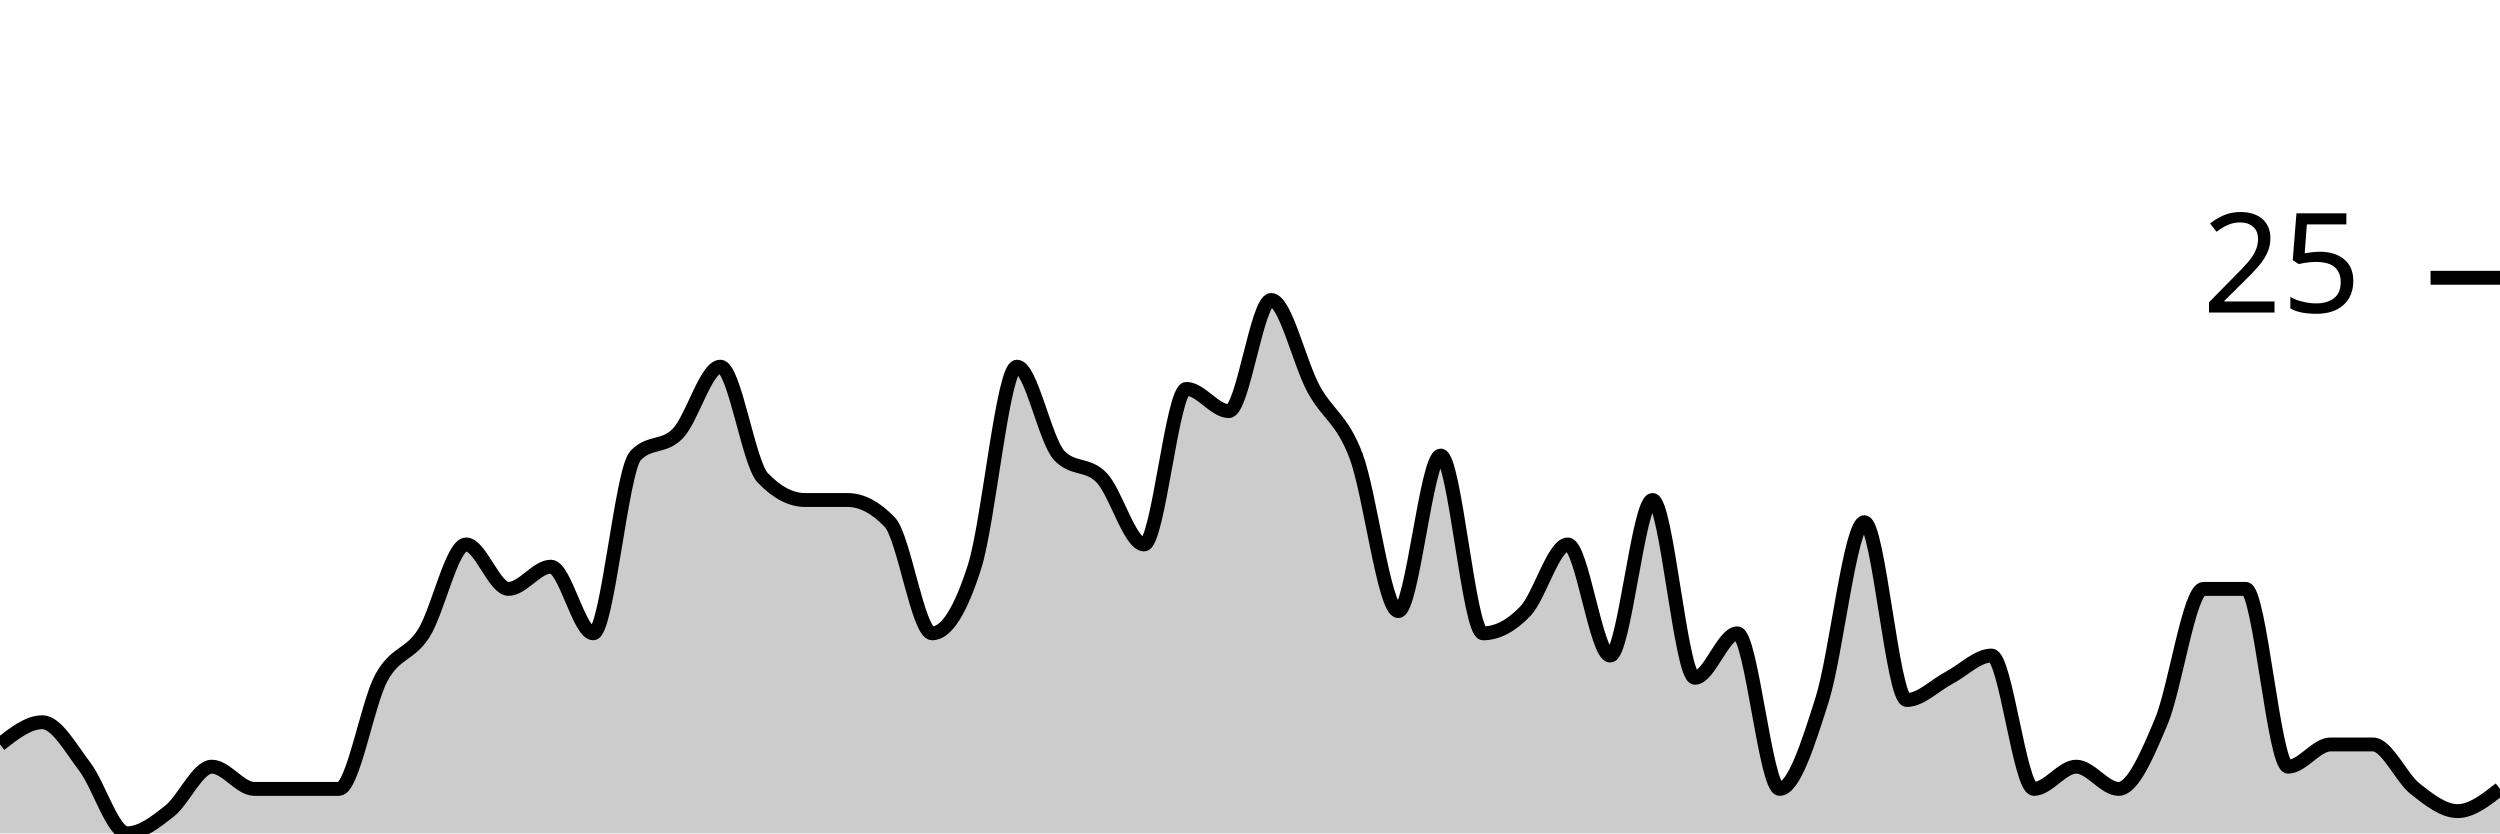
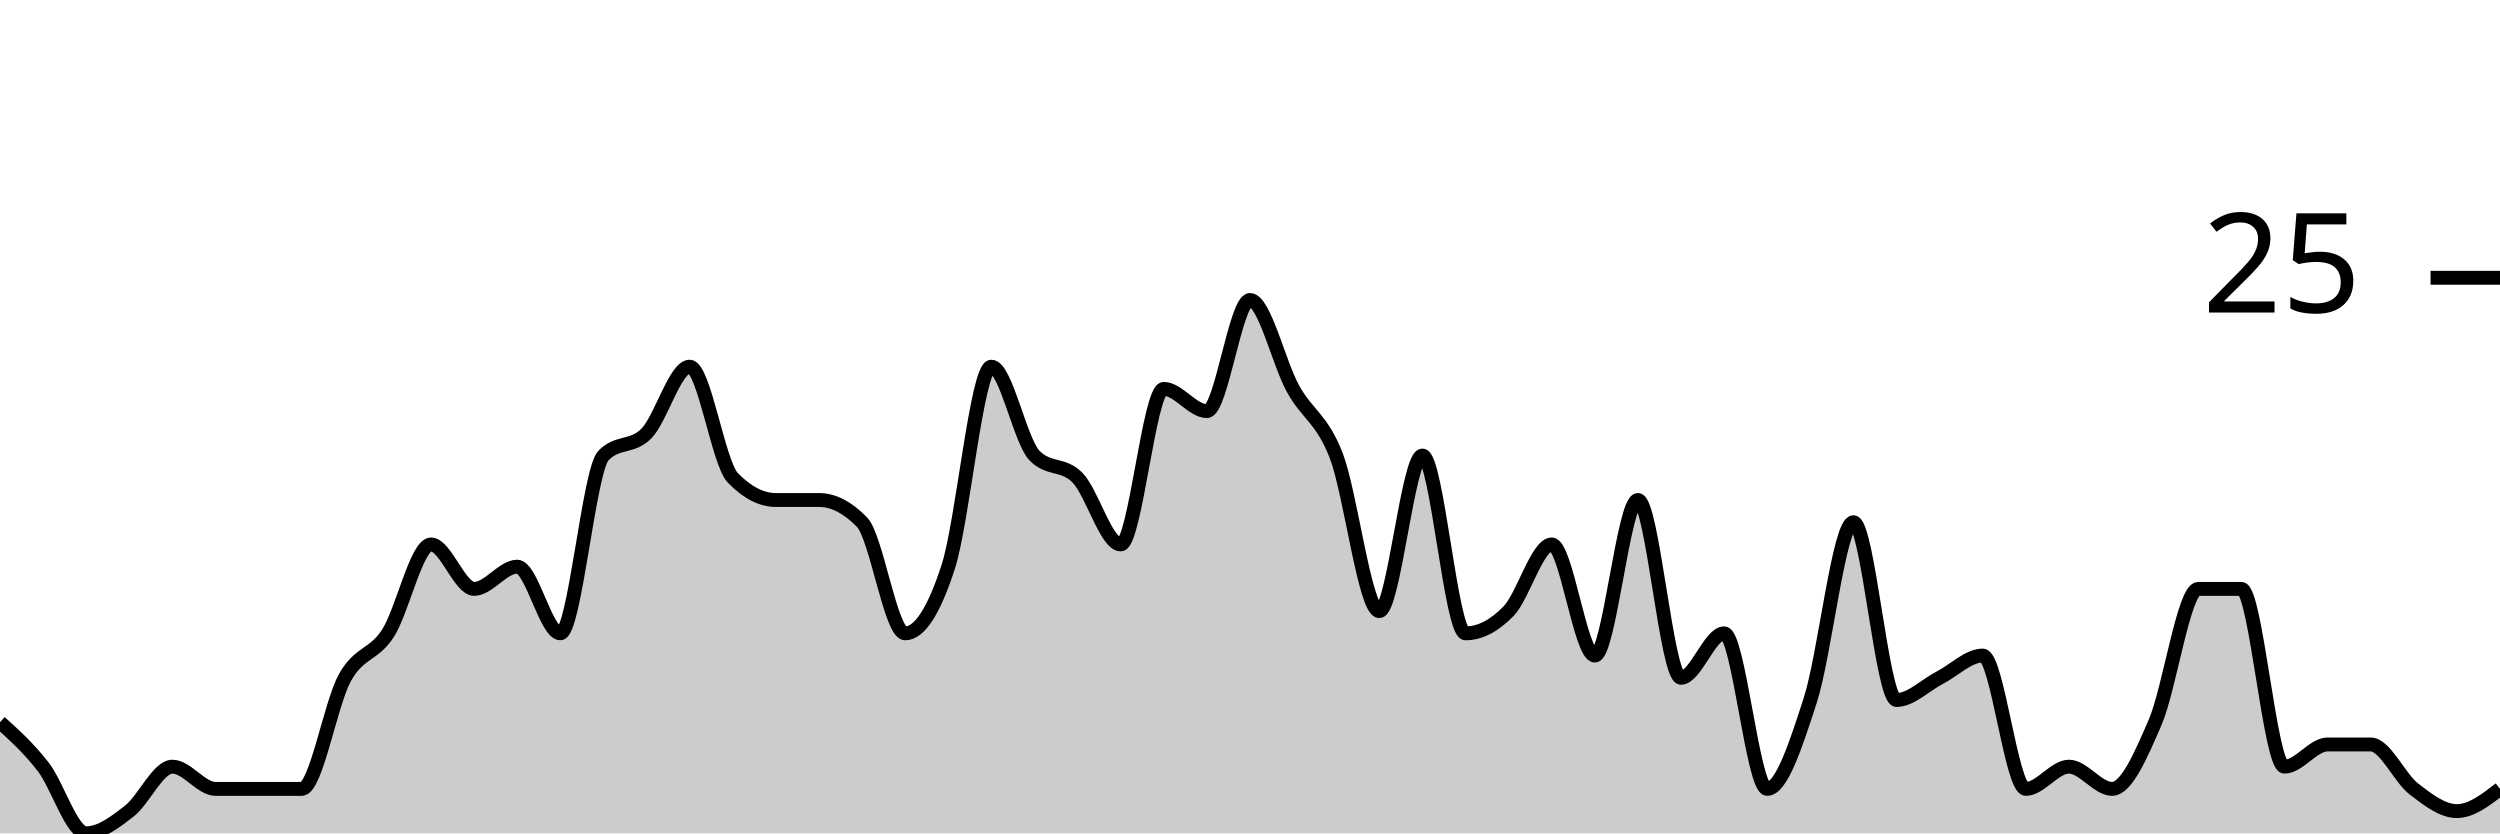
<svg xmlns="http://www.w3.org/2000/svg" viewBox="0 0 180 60">
  <g transform="translate(0,20)">
-     <path class="area" fill="rgba(0, 0, 0, 0.2)" d="M0,33.6C1.017,32.8,2.034,32,3.051,32C4.068,32,5.085,33.867,6.102,35.2C7.119,36.533,8.136,40,9.153,40C10.169,40,11.186,39.2,12.203,38.4C13.22,37.6,14.237,35.2,15.254,35.2C16.271,35.2,17.288,36.8,18.305,36.8C19.322,36.8,20.339,36.8,21.356,36.8C22.373,36.8,23.39,36.8,24.407,36.8C25.424,36.8,26.441,30.667,27.458,28.8C28.475,26.933,29.492,27.2,30.508,25.6C31.525,24,32.542,19.2,33.559,19.2C34.576,19.2,35.593,22.4,36.61,22.4C37.627,22.4,38.644,20.8,39.661,20.8C40.678,20.8,41.695,25.6,42.712,25.6C43.729,25.6,44.746,13.867,45.763,12.8C46.78,11.733,47.797,12.267,48.814,11.2C49.831,10.133,50.847,6.4,51.864,6.4C52.881,6.4,53.898,13.333,54.915,14.4C55.932,15.467,56.949,16,57.966,16C58.983,16,60,16,61.017,16C62.034,16,63.051,16.533,64.068,17.6C65.085,18.667,66.102,25.6,67.119,25.6C68.136,25.6,69.153,24,70.169,20.8C71.186,17.6,72.203,6.4,73.22,6.4C74.237,6.4,75.254,11.733,76.271,12.8C77.288,13.867,78.305,13.333,79.322,14.4C80.339,15.467,81.356,19.2,82.373,19.2C83.39,19.2,84.407,8,85.424,8C86.441,8,87.458,9.6,88.475,9.6C89.492,9.6,90.508,1.6,91.525,1.6C92.542,1.6,93.559,6.133,94.576,8C95.593,9.867,96.61,10.133,97.627,12.8C98.644,15.467,99.661,24,100.678,24C101.695,24,102.712,12.8,103.729,12.8C104.746,12.8,105.763,25.6,106.78,25.6C107.797,25.6,108.814,25.067,109.831,24C110.847,22.933,111.864,19.2,112.881,19.2C113.898,19.2,114.915,27.2,115.932,27.2C116.949,27.2,117.966,16,118.983,16C120,16,121.017,28.8,122.034,28.8C123.051,28.8,124.068,25.6,125.085,25.6C126.102,25.6,127.119,36.8,128.136,36.8C129.153,36.8,130.169,33.6,131.186,30.4C132.203,27.2,133.22,17.6,134.237,17.6C135.254,17.6,136.271,30.4,137.288,30.4C138.305,30.4,139.322,29.333,140.339,28.8C141.356,28.267,142.373,27.2,143.39,27.2C144.407,27.2,145.424,36.8,146.441,36.8C147.458,36.8,148.475,35.2,149.492,35.2C150.508,35.2,151.525,36.8,152.542,36.8C153.559,36.8,154.576,34.4,155.593,32C156.61,29.6,157.627,22.4,158.644,22.4C159.661,22.4,160.678,22.4,161.695,22.4C162.712,22.4,163.729,35.2,164.746,35.2C165.763,35.2,166.78,33.6,167.797,33.6C168.814,33.6,169.831,33.6,170.847,33.6C171.864,33.6,172.881,36,173.898,36.8C174.915,37.6,175.932,38.4,176.949,38.4C177.966,38.4,178.983,37.6,180,36.8L180,40C178.983,40,177.966,40,176.949,40C175.932,40,174.915,40,173.898,40C172.881,40,171.864,40,170.847,40C169.831,40,168.814,40,167.797,40C166.78,40,165.763,40,164.746,40C163.729,40,162.712,40,161.695,40C160.678,40,159.661,40,158.644,40C157.627,40,156.61,40,155.593,40C154.576,40,153.559,40,152.542,40C151.525,40,150.508,40,149.492,40C148.475,40,147.458,40,146.441,40C145.424,40,144.407,40,143.39,40C142.373,40,141.356,40,140.339,40C139.322,40,138.305,40,137.288,40C136.271,40,135.254,40,134.237,40C133.22,40,132.203,40,131.186,40C130.169,40,129.153,40,128.136,40C127.119,40,126.102,40,125.085,40C124.068,40,123.051,40,122.034,40C121.017,40,120,40,118.983,40C117.966,40,116.949,40,115.932,40C114.915,40,113.898,40,112.881,40C111.864,40,110.847,40,109.831,40C108.814,40,107.797,40,106.78,40C105.763,40,104.746,40,103.729,40C102.712,40,101.695,40,100.678,40C99.661,40,98.644,40,97.627,40C96.61,40,95.593,40,94.576,40C93.559,40,92.542,40,91.525,40C90.508,40,89.492,40,88.475,40C87.458,40,86.441,40,85.424,40C84.407,40,83.39,40,82.373,40C81.356,40,80.339,40,79.322,40C78.305,40,77.288,40,76.271,40C75.254,40,74.237,40,73.22,40C72.203,40,71.186,40,70.169,40C69.153,40,68.136,40,67.119,40C66.102,40,65.085,40,64.068,40C63.051,40,62.034,40,61.017,40C60,40,58.983,40,57.966,40C56.949,40,55.932,40,54.915,40C53.898,40,52.881,40,51.864,40C50.847,40,49.831,40,48.814,40C47.797,40,46.78,40,45.763,40C44.746,40,43.729,40,42.712,40C41.695,40,40.678,40,39.661,40C38.644,40,37.627,40,36.61,40C35.593,40,34.576,40,33.559,40C32.542,40,31.525,40,30.508,40C29.492,40,28.475,40,27.458,40C26.441,40,25.424,40,24.407,40C23.39,40,22.373,40,21.356,40C20.339,40,19.322,40,18.305,40C17.288,40,16.271,40,15.254,40C14.237,40,13.22,40,12.203,40C11.186,40,10.169,40,9.153,40C8.136,40,7.119,40,6.102,40C5.085,40,4.068,40,3.051,40C2.034,40,1.017,40,0,40Z" />
-     <path class="line" stroke="black" fill="none" d="M0,33.6C1.017,32.8,2.034,32,3.051,32C4.068,32,5.085,33.867,6.102,35.2C7.119,36.533,8.136,40,9.153,40C10.169,40,11.186,39.2,12.203,38.4C13.22,37.6,14.237,35.2,15.254,35.2C16.271,35.2,17.288,36.8,18.305,36.8C19.322,36.8,20.339,36.8,21.356,36.8C22.373,36.8,23.39,36.8,24.407,36.8C25.424,36.8,26.441,30.667,27.458,28.8C28.475,26.933,29.492,27.2,30.508,25.6C31.525,24,32.542,19.2,33.559,19.2C34.576,19.2,35.593,22.4,36.61,22.4C37.627,22.4,38.644,20.8,39.661,20.8C40.678,20.8,41.695,25.6,42.712,25.6C43.729,25.6,44.746,13.867,45.763,12.8C46.78,11.733,47.797,12.267,48.814,11.2C49.831,10.133,50.847,6.4,51.864,6.4C52.881,6.4,53.898,13.333,54.915,14.4C55.932,15.467,56.949,16,57.966,16C58.983,16,60,16,61.017,16C62.034,16,63.051,16.533,64.068,17.6C65.085,18.667,66.102,25.6,67.119,25.6C68.136,25.6,69.153,24,70.169,20.8C71.186,17.6,72.203,6.4,73.22,6.4C74.237,6.4,75.254,11.733,76.271,12.8C77.288,13.867,78.305,13.333,79.322,14.4C80.339,15.467,81.356,19.2,82.373,19.2C83.39,19.2,84.407,8,85.424,8C86.441,8,87.458,9.6,88.475,9.6C89.492,9.6,90.508,1.6,91.525,1.6C92.542,1.6,93.559,6.133,94.576,8C95.593,9.867,96.61,10.133,97.627,12.8C98.644,15.467,99.661,24,100.678,24C101.695,24,102.712,12.8,103.729,12.8C104.746,12.8,105.763,25.6,106.78,25.6C107.797,25.6,108.814,25.067,109.831,24C110.847,22.933,111.864,19.2,112.881,19.2C113.898,19.2,114.915,27.2,115.932,27.2C116.949,27.2,117.966,16,118.983,16C120,16,121.017,28.8,122.034,28.8C123.051,28.8,124.068,25.6,125.085,25.6C126.102,25.6,127.119,36.8,128.136,36.8C129.153,36.8,130.169,33.6,131.186,30.4C132.203,27.2,133.22,17.6,134.237,17.6C135.254,17.6,136.271,30.4,137.288,30.4C138.305,30.4,139.322,29.333,140.339,28.8C141.356,28.267,142.373,27.2,143.39,27.2C144.407,27.2,145.424,36.8,146.441,36.8C147.458,36.8,148.475,35.2,149.492,35.2C150.508,35.2,151.525,36.8,152.542,36.8C153.559,36.8,154.576,34.4,155.593,32C156.61,29.6,157.627,22.4,158.644,22.4C159.661,22.4,160.678,22.4,161.695,22.4C162.712,22.4,163.729,35.2,164.746,35.2C165.763,35.2,166.78,33.6,167.797,33.6C168.814,33.6,169.831,33.6,170.847,33.6C171.864,33.6,172.881,36,173.898,36.8C174.915,37.6,175.932,38.4,176.949,38.4C177.966,38.4,178.983,37.6,180,36.8" />
+     <path class="area" fill="rgba(0, 0, 0, 0.2)" d="M0,32C1.034,32.933,2.069,33.867,3.103,35.2C4.138,36.533,5.172,40,6.207,40C7.241,40,8.276,39.2,9.31,38.4C10.345,37.6,11.379,35.2,12.414,35.2C13.448,35.2,14.483,36.8,15.517,36.8C16.552,36.8,17.586,36.8,18.621,36.8C19.655,36.8,20.69,36.8,21.724,36.8C22.759,36.8,23.793,30.667,24.828,28.8C25.862,26.933,26.897,27.2,27.931,25.6C28.966,24,30,19.2,31.034,19.2C32.069,19.2,33.103,22.4,34.138,22.4C35.172,22.4,36.207,20.8,37.241,20.8C38.276,20.8,39.31,25.6,40.345,25.6C41.379,25.6,42.414,13.867,43.448,12.8C44.483,11.733,45.517,12.267,46.552,11.2C47.586,10.133,48.621,6.4,49.655,6.4C50.69,6.4,51.724,13.333,52.759,14.4C53.793,15.467,54.828,16,55.862,16C56.897,16,57.931,16,58.966,16C60,16,61.034,16.533,62.069,17.6C63.103,18.667,64.138,25.6,65.172,25.6C66.207,25.6,67.241,24,68.276,20.8C69.31,17.6,70.345,6.4,71.379,6.4C72.414,6.4,73.448,11.733,74.483,12.8C75.517,13.867,76.552,13.333,77.586,14.4C78.621,15.467,79.655,19.2,80.69,19.2C81.724,19.2,82.759,8,83.793,8C84.828,8,85.862,9.6,86.897,9.6C87.931,9.6,88.966,1.6,90,1.6C91.034,1.6,92.069,6.133,93.103,8C94.138,9.867,95.172,10.133,96.207,12.8C97.241,15.467,98.276,24,99.31,24C100.345,24,101.379,12.8,102.414,12.8C103.448,12.8,104.483,25.6,105.517,25.6C106.552,25.6,107.586,25.067,108.621,24C109.655,22.933,110.69,19.2,111.724,19.2C112.759,19.2,113.793,27.2,114.828,27.2C115.862,27.2,116.897,16,117.931,16C118.966,16,120,28.8,121.034,28.8C122.069,28.8,123.103,25.6,124.138,25.6C125.172,25.6,126.207,36.8,127.241,36.8C128.276,36.8,129.31,33.6,130.345,30.4C131.379,27.2,132.414,17.6,133.448,17.6C134.483,17.6,135.517,30.4,136.552,30.4C137.586,30.4,138.621,29.333,139.655,28.8C140.69,28.267,141.724,27.2,142.759,27.2C143.793,27.2,144.828,36.8,145.862,36.8C146.897,36.8,147.931,35.2,148.966,35.2C150,35.2,151.034,36.8,152.069,36.8C153.103,36.8,154.138,34.4,155.172,32C156.207,29.6,157.241,22.4,158.276,22.4C159.31,22.4,160.345,22.4,161.379,22.4C162.414,22.4,163.448,35.2,164.483,35.2C165.517,35.2,166.552,33.6,167.586,33.6C168.621,33.6,169.655,33.6,170.69,33.6C171.724,33.6,172.759,36,173.793,36.8C174.828,37.6,175.862,38.4,176.897,38.4C177.931,38.4,178.966,37.6,180,36.8L180,40C178.966,40,177.931,40,176.897,40C175.862,40,174.828,40,173.793,40C172.759,40,171.724,40,170.69,40C169.655,40,168.621,40,167.586,40C166.552,40,165.517,40,164.483,40C163.448,40,162.414,40,161.379,40C160.345,40,159.31,40,158.276,40C157.241,40,156.207,40,155.172,40C154.138,40,153.103,40,152.069,40C151.034,40,150,40,148.966,40C147.931,40,146.897,40,145.862,40C144.828,40,143.793,40,142.759,40C141.724,40,140.69,40,139.655,40C138.621,40,137.586,40,136.552,40C135.517,40,134.483,40,133.448,40C132.414,40,131.379,40,130.345,40C129.31,40,128.276,40,127.241,40C126.207,40,125.172,40,124.138,40C123.103,40,122.069,40,121.034,40C120,40,118.966,40,117.931,40C116.897,40,115.862,40,114.828,40C113.793,40,112.759,40,111.724,40C110.69,40,109.655,40,108.621,40C107.586,40,106.552,40,105.517,40C104.483,40,103.448,40,102.414,40C101.379,40,100.345,40,99.31,40C98.276,40,97.241,40,96.207,40C95.172,40,94.138,40,93.103,40C92.069,40,91.034,40,90,40C88.966,40,87.931,40,86.897,40C85.862,40,84.828,40,83.793,40C82.759,40,81.724,40,80.69,40C79.655,40,78.621,40,77.586,40C76.552,40,75.517,40,74.483,40C73.448,40,72.414,40,71.379,40C70.345,40,69.31,40,68.276,40C67.241,40,66.207,40,65.172,40C64.138,40,63.103,40,62.069,40C61.034,40,60,40,58.966,40C57.931,40,56.897,40,55.862,40C54.828,40,53.793,40,52.759,40C51.724,40,50.69,40,49.655,40C48.621,40,47.586,40,46.552,40C45.517,40,44.483,40,43.448,40C42.414,40,41.379,40,40.345,40C39.31,40,38.276,40,37.241,40C36.207,40,35.172,40,34.138,40C33.103,40,32.069,40,31.034,40C30,40,28.966,40,27.931,40C26.897,40,25.862,40,24.828,40C23.793,40,22.759,40,21.724,40C20.69,40,19.655,40,18.621,40C17.586,40,16.552,40,15.517,40C14.483,40,13.448,40,12.414,40C11.379,40,10.345,40,9.31,40C8.276,40,7.241,40,6.207,40C5.172,40,4.138,40,3.103,40C2.069,40,1.034,40,0,40Z" />
+     <path class="line" stroke="black" fill="none" d="M0,32C1.034,32.933,2.069,33.867,3.103,35.2C4.138,36.533,5.172,40,6.207,40C7.241,40,8.276,39.2,9.31,38.4C10.345,37.6,11.379,35.2,12.414,35.2C13.448,35.2,14.483,36.8,15.517,36.8C16.552,36.8,17.586,36.8,18.621,36.8C19.655,36.8,20.69,36.8,21.724,36.8C22.759,36.8,23.793,30.667,24.828,28.8C25.862,26.933,26.897,27.2,27.931,25.6C28.966,24,30,19.2,31.034,19.2C32.069,19.2,33.103,22.4,34.138,22.4C35.172,22.4,36.207,20.8,37.241,20.8C38.276,20.8,39.31,25.6,40.345,25.6C41.379,25.6,42.414,13.867,43.448,12.8C44.483,11.733,45.517,12.267,46.552,11.2C47.586,10.133,48.621,6.4,49.655,6.4C50.69,6.4,51.724,13.333,52.759,14.4C53.793,15.467,54.828,16,55.862,16C56.897,16,57.931,16,58.966,16C60,16,61.034,16.533,62.069,17.6C63.103,18.667,64.138,25.6,65.172,25.6C66.207,25.6,67.241,24,68.276,20.8C69.31,17.6,70.345,6.4,71.379,6.4C72.414,6.4,73.448,11.733,74.483,12.8C75.517,13.867,76.552,13.333,77.586,14.4C78.621,15.467,79.655,19.2,80.69,19.2C81.724,19.2,82.759,8,83.793,8C84.828,8,85.862,9.6,86.897,9.6C87.931,9.6,88.966,1.6,90,1.6C91.034,1.6,92.069,6.133,93.103,8C94.138,9.867,95.172,10.133,96.207,12.8C97.241,15.467,98.276,24,99.31,24C100.345,24,101.379,12.8,102.414,12.8C103.448,12.8,104.483,25.6,105.517,25.6C106.552,25.6,107.586,25.067,108.621,24C109.655,22.933,110.69,19.2,111.724,19.2C112.759,19.2,113.793,27.2,114.828,27.2C115.862,27.2,116.897,16,117.931,16C118.966,16,120,28.8,121.034,28.8C122.069,28.8,123.103,25.6,124.138,25.6C125.172,25.6,126.207,36.8,127.241,36.8C128.276,36.8,129.31,33.6,130.345,30.4C131.379,27.2,132.414,17.6,133.448,17.6C134.483,17.6,135.517,30.4,136.552,30.4C137.586,30.4,138.621,29.333,139.655,28.8C140.69,28.267,141.724,27.2,142.759,27.2C143.793,27.2,144.828,36.8,145.862,36.8C146.897,36.8,147.931,35.2,148.966,35.2C150,35.2,151.034,36.8,152.069,36.8C153.103,36.8,154.138,34.4,155.172,32C156.207,29.6,157.241,22.4,158.276,22.4C159.31,22.4,160.345,22.4,161.379,22.4C162.414,22.4,163.448,35.2,164.483,35.2C165.517,35.2,166.552,33.6,167.586,33.6C168.621,33.6,169.655,33.6,170.69,33.6C171.724,33.6,172.759,36,173.793,36.8C174.828,37.6,175.862,38.4,176.897,38.4C177.931,38.4,178.966,37.6,180,36.8" />
    <path class="axis-ceiling" stroke-width="1" stroke="black" fill="none" d="M175,0L180,0" />
    <text class="axis-ceiling-label" font-family="sans-serif" text-anchor="end" font-size="10px" x="170" y="2.5">25</text>
  </g>
</svg>
